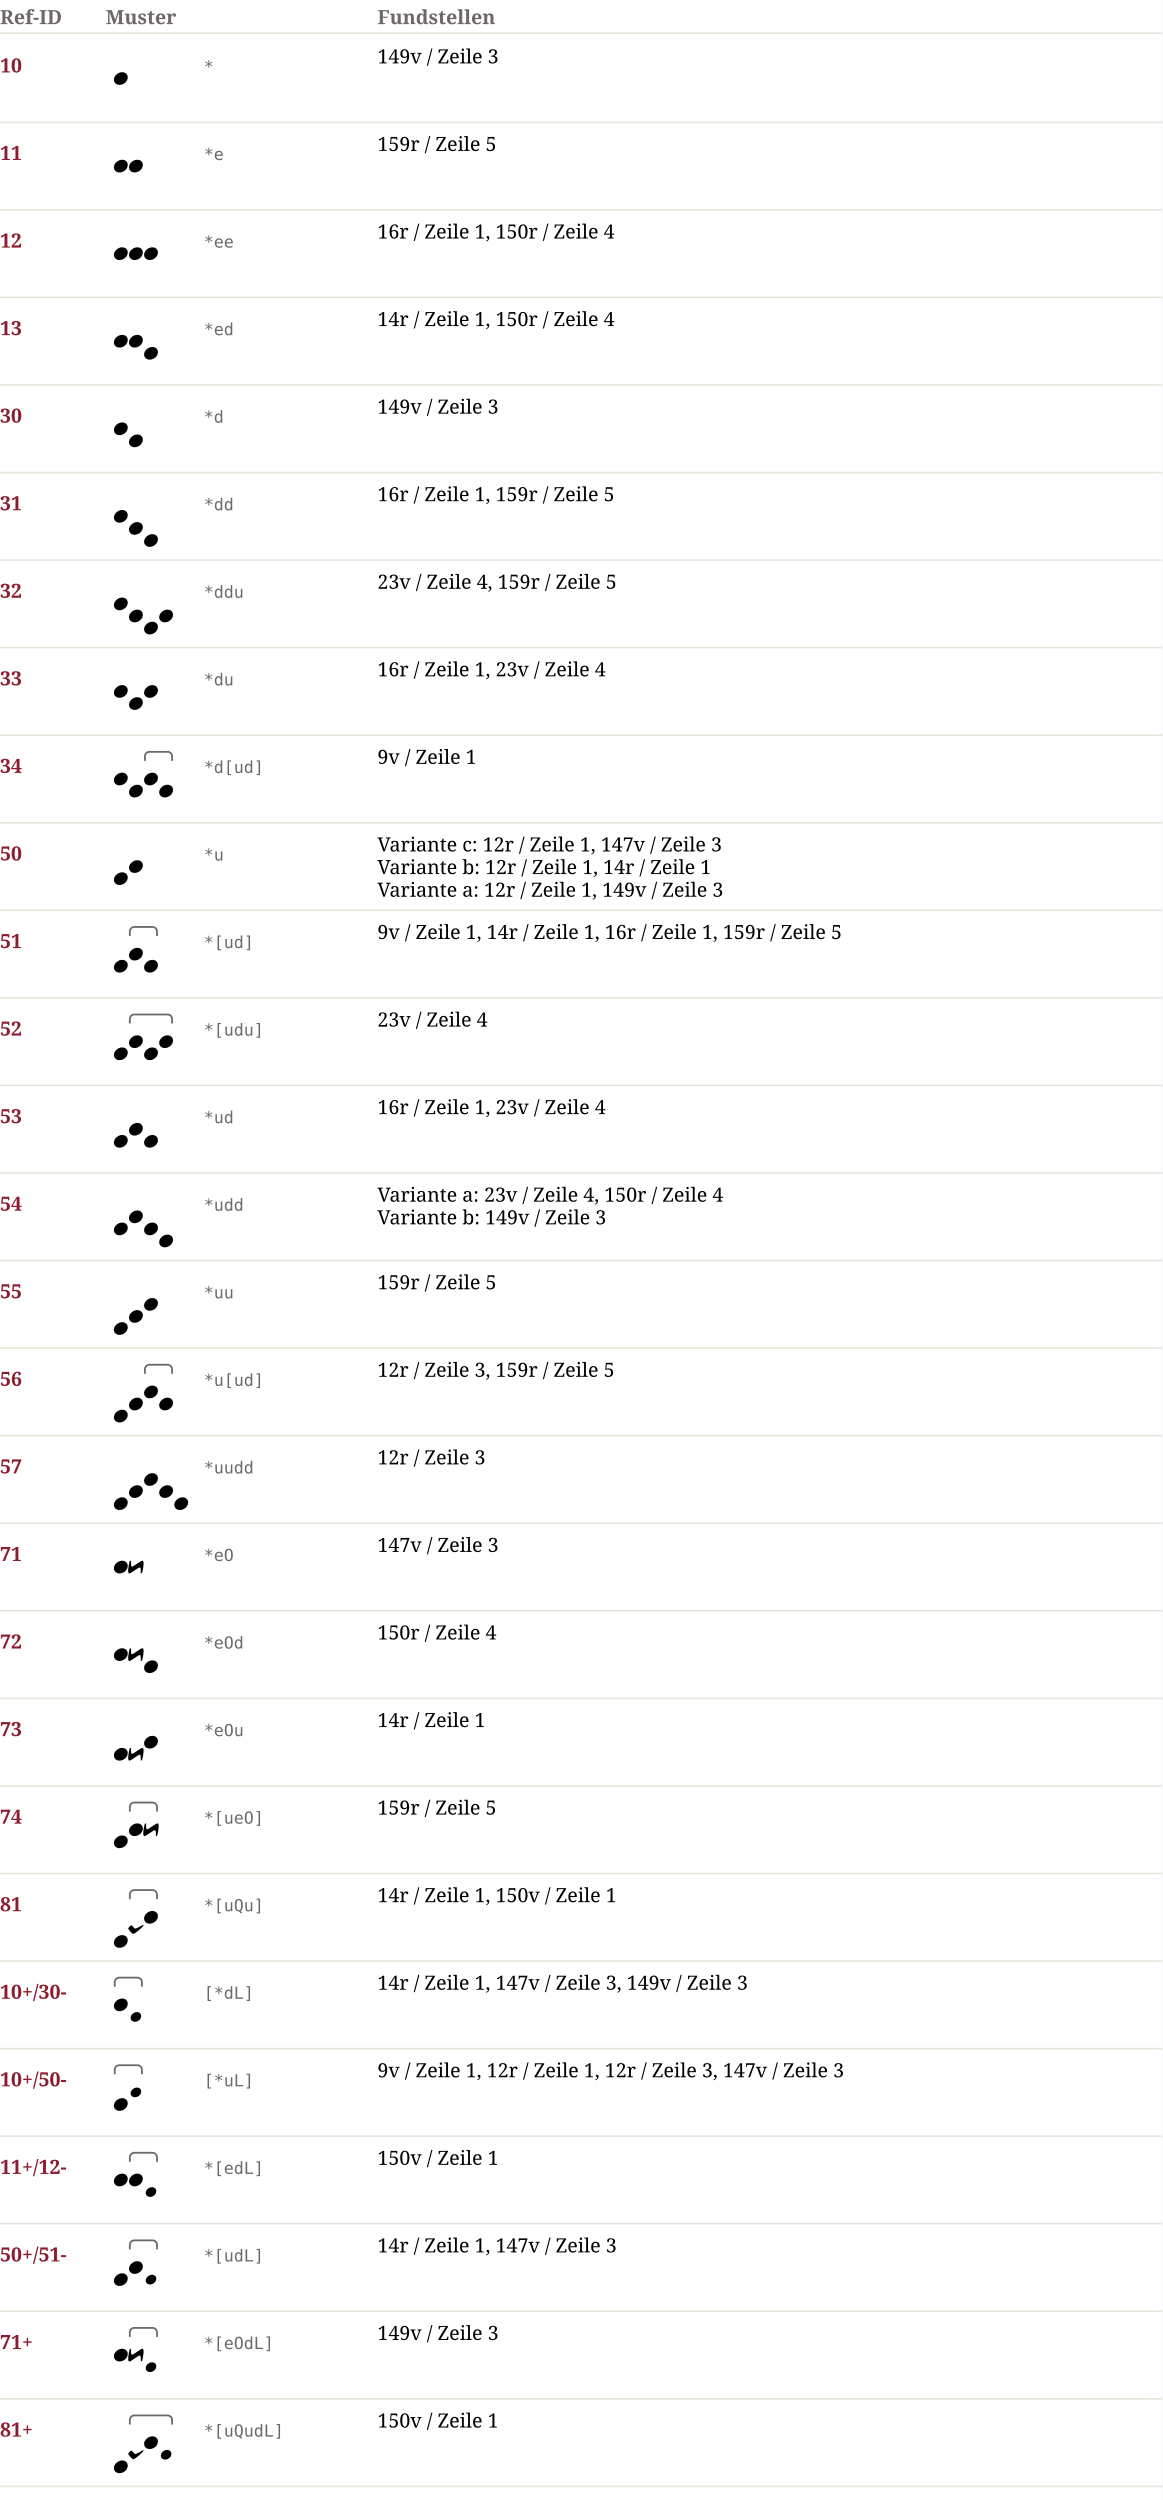
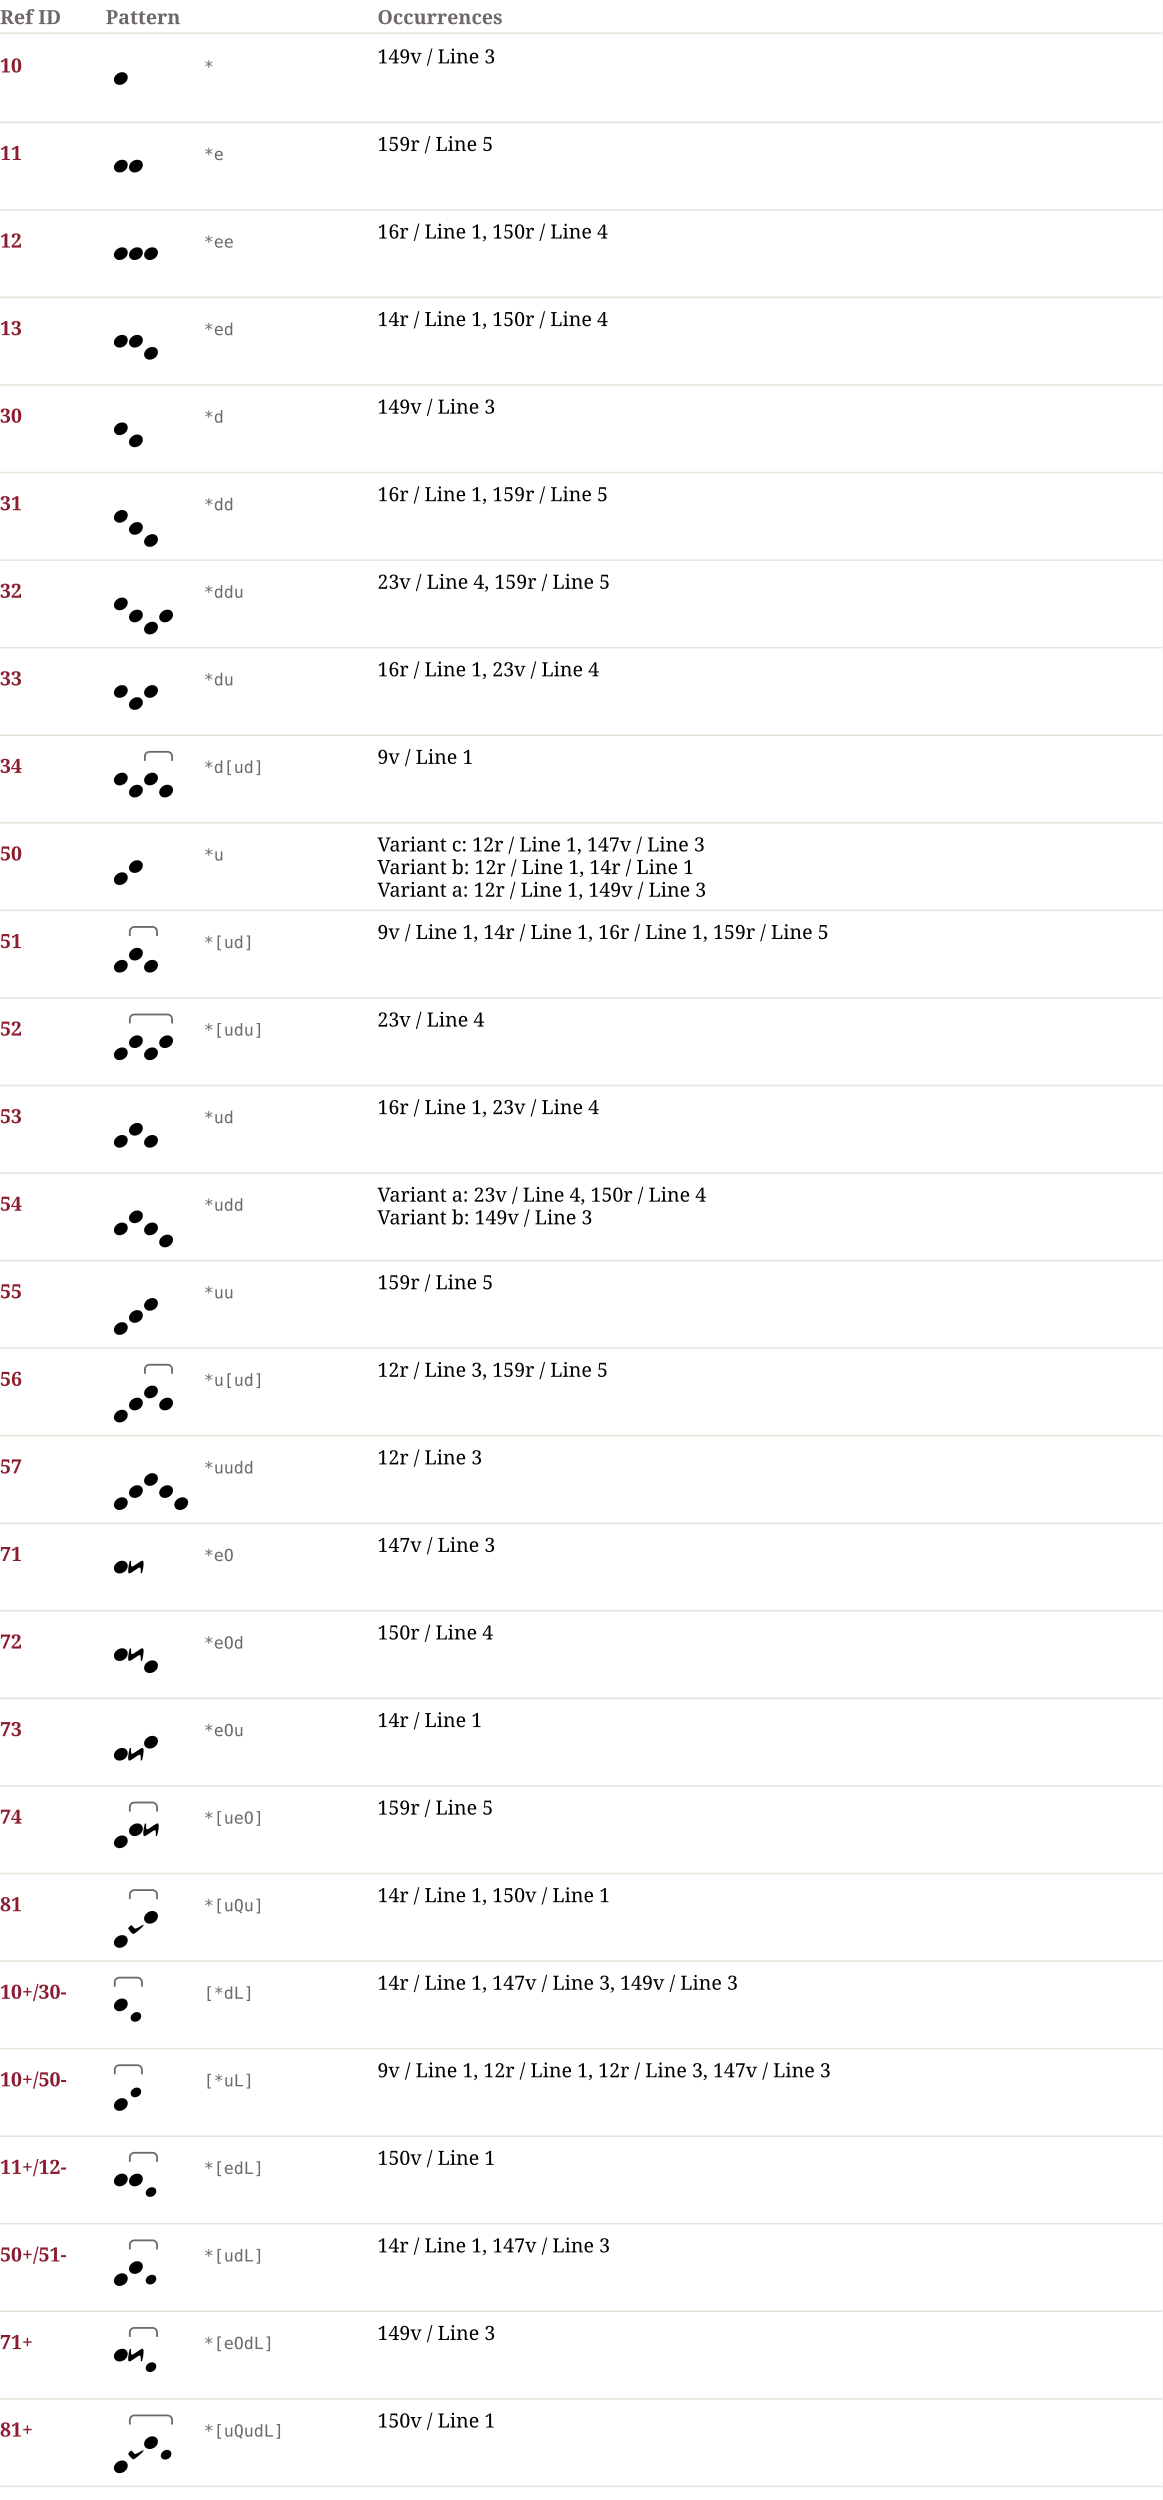
<svg xmlns="http://www.w3.org/2000/svg" width="770" height="1656" viewBox="0 0 770 1656" font-family="Linux Libertine, Georgia, serif" font-size="13">
  <rect width="100%" height="100%" fill="#ffffff" />
-   <text x="0" y="16" font-weight="bold" fill="#6E6868">Ref-ID</text>
-   <text x="70" y="16" font-weight="bold" fill="#6E6868">Muster</text>
-   <text x="250" y="16" font-weight="bold" fill="#6E6868">Fundstellen</text>
+   <text x="0" y="16" font-weight="bold" fill="#6E6868">Ref ID</text>
+   <text x="70" y="16" font-weight="bold" fill="#6E6868">Pattern</text>
+   <text x="250" y="16" font-weight="bold" fill="#6E6868">Occurrences</text>
  <line x1="0" y1="22" x2="770" y2="22" stroke="#E8E3D9" />
  <text x="0" y="48.0" font-weight="bold" fill="#8C1D30">10</text>
  <svg x="70" y="28.0" width="20" height="32" viewBox="0 0 20 32">
    <g transform="translate(5.414839,19.79087) scale(0.85)">
      <path d="m 4.37,9.936 c -2.283,0 -4.338,-1.541 -4.338,-4.081 0,-2.826 3.082,-5.822 6.393,-5.822 2.911,0 4.395,1.941 4.395,3.996 0,3.368 -3.254,5.908 -6.45,5.908 z" fill="black" />
    </g>
  </svg>
  <text x="135" y="48.0" font-family="monospace" font-size="11" fill="#6E6868">*</text>
-   <text x="250" y="42.0">149v / Zeile 3</text>
+   <text x="250" y="42.0">149v / Line 3</text>
  <line x1="0" y1="81.0" x2="770" y2="81.0" stroke="#E8E3D9" />
  <text x="0" y="106.0" font-weight="bold" fill="#8C1D30">11</text>
  <svg x="70" y="86.0" width="30" height="32" viewBox="0 0 30 32">
    <g transform="translate(5.414839,19.79087) scale(0.85)">
      <path d="m 4.37,9.936 c -2.283,0 -4.338,-1.541 -4.338,-4.081 0,-2.826 3.082,-5.822 6.393,-5.822 2.911,0 4.395,1.941 4.395,3.996 0,3.368 -3.254,5.908 -6.45,5.908 z" fill="black" />
    </g>
    <g transform="translate(15.41484,19.79087) scale(0.85)">
      <path d="m 4.37,9.936 c -2.283,0 -4.338,-1.541 -4.338,-4.081 0,-2.826 3.082,-5.822 6.393,-5.822 2.911,0 4.395,1.941 4.395,3.996 0,3.368 -3.254,5.908 -6.45,5.908 z" fill="black" />
    </g>
  </svg>
  <text x="135" y="106.0" font-family="monospace" font-size="11" fill="#6E6868">*e</text>
-   <text x="250" y="100.0">159r / Zeile 5</text>
+   <text x="250" y="100.0">159r / Line 5</text>
  <line x1="0" y1="139.0" x2="770" y2="139.0" stroke="#E8E3D9" />
  <text x="0" y="164.0" font-weight="bold" fill="#8C1D30">12</text>
  <svg x="70" y="144.0" width="40" height="32" viewBox="0 0 40 32">
    <g transform="translate(5.414839,19.79087) scale(0.85)">
      <path d="m 4.37,9.936 c -2.283,0 -4.338,-1.541 -4.338,-4.081 0,-2.826 3.082,-5.822 6.393,-5.822 2.911,0 4.395,1.941 4.395,3.996 0,3.368 -3.254,5.908 -6.45,5.908 z" fill="black" />
    </g>
    <g transform="translate(15.41484,19.79087) scale(0.85)">
      <path d="m 4.37,9.936 c -2.283,0 -4.338,-1.541 -4.338,-4.081 0,-2.826 3.082,-5.822 6.393,-5.822 2.911,0 4.395,1.941 4.395,3.996 0,3.368 -3.254,5.908 -6.45,5.908 z" fill="black" />
    </g>
    <g transform="translate(25.41484,19.79087) scale(0.85)">
      <path d="m 4.37,9.936 c -2.283,0 -4.338,-1.541 -4.338,-4.081 0,-2.826 3.082,-5.822 6.393,-5.822 2.911,0 4.395,1.941 4.395,3.996 0,3.368 -3.254,5.908 -6.45,5.908 z" fill="black" />
    </g>
  </svg>
  <text x="135" y="164.0" font-family="monospace" font-size="11" fill="#6E6868">*ee</text>
-   <text x="250" y="158.0">16r / Zeile 1, 150r / Zeile 4</text>
+   <text x="250" y="158.0">16r / Line 1, 150r / Line 4</text>
  <line x1="0" y1="197.0" x2="770" y2="197.0" stroke="#E8E3D9" />
  <text x="0" y="222.0" font-weight="bold" fill="#8C1D30">13</text>
  <svg x="70" y="202.0" width="40" height="40" viewBox="0 0 40 40">
    <g transform="translate(5.414839,19.79087) scale(0.85)">
      <path d="m 4.37,9.936 c -2.283,0 -4.338,-1.541 -4.338,-4.081 0,-2.826 3.082,-5.822 6.393,-5.822 2.911,0 4.395,1.941 4.395,3.996 0,3.368 -3.254,5.908 -6.45,5.908 z" fill="black" />
    </g>
    <g transform="translate(15.41484,19.79087) scale(0.85)">
      <path d="m 4.37,9.936 c -2.283,0 -4.338,-1.541 -4.338,-4.081 0,-2.826 3.082,-5.822 6.393,-5.822 2.911,0 4.395,1.941 4.395,3.996 0,3.368 -3.254,5.908 -6.45,5.908 z" fill="black" />
    </g>
    <g transform="translate(25.41484,27.79087) scale(0.85)">
      <path d="m 4.37,9.936 c -2.283,0 -4.338,-1.541 -4.338,-4.081 0,-2.826 3.082,-5.822 6.393,-5.822 2.911,0 4.395,1.941 4.395,3.996 0,3.368 -3.254,5.908 -6.45,5.908 z" fill="black" />
    </g>
  </svg>
  <text x="135" y="222.0" font-family="monospace" font-size="11" fill="#6E6868">*ed</text>
-   <text x="250" y="216.0">14r / Zeile 1, 150r / Zeile 4</text>
+   <text x="250" y="216.0">14r / Line 1, 150r / Line 4</text>
  <line x1="0" y1="255.0" x2="770" y2="255.0" stroke="#E8E3D9" />
  <text x="0" y="280.0" font-weight="bold" fill="#8C1D30">30</text>
  <svg x="70" y="260.0" width="30" height="40" viewBox="0 0 30 40">
    <g transform="translate(5.414839,19.79087) scale(0.85)">
      <path d="m 4.37,9.936 c -2.283,0 -4.338,-1.541 -4.338,-4.081 0,-2.826 3.082,-5.822 6.393,-5.822 2.911,0 4.395,1.941 4.395,3.996 0,3.368 -3.254,5.908 -6.45,5.908 z" fill="black" />
    </g>
    <g transform="translate(15.41484,27.79087) scale(0.85)">
      <path d="m 4.37,9.936 c -2.283,0 -4.338,-1.541 -4.338,-4.081 0,-2.826 3.082,-5.822 6.393,-5.822 2.911,0 4.395,1.941 4.395,3.996 0,3.368 -3.254,5.908 -6.45,5.908 z" fill="black" />
    </g>
  </svg>
  <text x="135" y="280.0" font-family="monospace" font-size="11" fill="#6E6868">*d</text>
-   <text x="250" y="274.0">149v / Zeile 3</text>
+   <text x="250" y="274.0">149v / Line 3</text>
  <line x1="0" y1="313.0" x2="770" y2="313.0" stroke="#E8E3D9" />
  <text x="0" y="338.0" font-weight="bold" fill="#8C1D30">31</text>
  <svg x="70" y="318.0" width="40" height="48" viewBox="0 0 40 48">
    <g transform="translate(5.414839,19.79087) scale(0.85)">
      <path d="m 4.37,9.936 c -2.283,0 -4.338,-1.541 -4.338,-4.081 0,-2.826 3.082,-5.822 6.393,-5.822 2.911,0 4.395,1.941 4.395,3.996 0,3.368 -3.254,5.908 -6.45,5.908 z" fill="black" />
    </g>
    <g transform="translate(15.41484,27.79087) scale(0.85)">
      <path d="m 4.37,9.936 c -2.283,0 -4.338,-1.541 -4.338,-4.081 0,-2.826 3.082,-5.822 6.393,-5.822 2.911,0 4.395,1.941 4.395,3.996 0,3.368 -3.254,5.908 -6.45,5.908 z" fill="black" />
    </g>
    <g transform="translate(25.41484,35.79087) scale(0.85)">
      <path d="m 4.37,9.936 c -2.283,0 -4.338,-1.541 -4.338,-4.081 0,-2.826 3.082,-5.822 6.393,-5.822 2.911,0 4.395,1.941 4.395,3.996 0,3.368 -3.254,5.908 -6.45,5.908 z" fill="black" />
    </g>
  </svg>
  <text x="135" y="338.0" font-family="monospace" font-size="11" fill="#6E6868">*dd</text>
-   <text x="250" y="332.0">16r / Zeile 1, 159r / Zeile 5</text>
+   <text x="250" y="332.0">16r / Line 1, 159r / Line 5</text>
  <line x1="0" y1="371.0" x2="770" y2="371.0" stroke="#E8E3D9" />
  <text x="0" y="396.0" font-weight="bold" fill="#8C1D30">32</text>
  <svg x="70" y="376.0" width="50" height="48" viewBox="0 0 50 48">
    <g transform="translate(5.414839,19.79087) scale(0.85)">
      <path d="m 4.37,9.936 c -2.283,0 -4.338,-1.541 -4.338,-4.081 0,-2.826 3.082,-5.822 6.393,-5.822 2.911,0 4.395,1.941 4.395,3.996 0,3.368 -3.254,5.908 -6.45,5.908 z" fill="black" />
    </g>
    <g transform="translate(15.41484,27.79087) scale(0.85)">
      <path d="m 4.37,9.936 c -2.283,0 -4.338,-1.541 -4.338,-4.081 0,-2.826 3.082,-5.822 6.393,-5.822 2.911,0 4.395,1.941 4.395,3.996 0,3.368 -3.254,5.908 -6.45,5.908 z" fill="black" />
    </g>
    <g transform="translate(25.41484,35.79087) scale(0.85)">
      <path d="m 4.37,9.936 c -2.283,0 -4.338,-1.541 -4.338,-4.081 0,-2.826 3.082,-5.822 6.393,-5.822 2.911,0 4.395,1.941 4.395,3.996 0,3.368 -3.254,5.908 -6.45,5.908 z" fill="black" />
    </g>
    <g transform="translate(35.41484,27.79087) scale(0.85)">
      <path d="m 4.37,9.936 c -2.283,0 -4.338,-1.541 -4.338,-4.081 0,-2.826 3.082,-5.822 6.393,-5.822 2.911,0 4.395,1.941 4.395,3.996 0,3.368 -3.254,5.908 -6.45,5.908 z" fill="black" />
    </g>
  </svg>
  <text x="135" y="396.0" font-family="monospace" font-size="11" fill="#6E6868">*ddu</text>
-   <text x="250" y="390.0">23v / Zeile 4, 159r / Zeile 5</text>
+   <text x="250" y="390.0">23v / Line 4, 159r / Line 5</text>
  <line x1="0" y1="429.0" x2="770" y2="429.0" stroke="#E8E3D9" />
  <text x="0" y="454.0" font-weight="bold" fill="#8C1D30">33</text>
  <svg x="70" y="434.0" width="40" height="40" viewBox="0 0 40 40">
    <g transform="translate(5.414839,19.79087) scale(0.85)">
      <path d="m 4.37,9.936 c -2.283,0 -4.338,-1.541 -4.338,-4.081 0,-2.826 3.082,-5.822 6.393,-5.822 2.911,0 4.395,1.941 4.395,3.996 0,3.368 -3.254,5.908 -6.45,5.908 z" fill="black" />
    </g>
    <g transform="translate(15.41484,27.79087) scale(0.85)">
      <path d="m 4.37,9.936 c -2.283,0 -4.338,-1.541 -4.338,-4.081 0,-2.826 3.082,-5.822 6.393,-5.822 2.911,0 4.395,1.941 4.395,3.996 0,3.368 -3.254,5.908 -6.45,5.908 z" fill="black" />
    </g>
    <g transform="translate(25.41484,19.79087) scale(0.85)">
      <path d="m 4.37,9.936 c -2.283,0 -4.338,-1.541 -4.338,-4.081 0,-2.826 3.082,-5.822 6.393,-5.822 2.911,0 4.395,1.941 4.395,3.996 0,3.368 -3.254,5.908 -6.45,5.908 z" fill="black" />
    </g>
  </svg>
  <text x="135" y="454.0" font-family="monospace" font-size="11" fill="#6E6868">*du</text>
-   <text x="250" y="448.0">16r / Zeile 1, 23v / Zeile 4</text>
+   <text x="250" y="448.0">16r / Line 1, 23v / Line 4</text>
  <line x1="0" y1="487.0" x2="770" y2="487.0" stroke="#E8E3D9" />
  <text x="0" y="512.0" font-weight="bold" fill="#8C1D30">34</text>
  <svg x="70" y="492.0" width="50" height="40" viewBox="0 0 50 40">
    <path d="M 26 12 l 0 -3 a 3 3 0 0 1 3 -3 l 12 0 a 3 3 0 0 1 3 3 l 0 3" stroke="#6E6868" stroke-width="1.2" fill="none" />
    <g transform="translate(5.414839,19.79087) scale(0.85)">
      <path d="m 4.37,9.936 c -2.283,0 -4.338,-1.541 -4.338,-4.081 0,-2.826 3.082,-5.822 6.393,-5.822 2.911,0 4.395,1.941 4.395,3.996 0,3.368 -3.254,5.908 -6.45,5.908 z" fill="black" />
    </g>
    <g transform="translate(15.41484,27.79087) scale(0.85)">
      <path d="m 4.37,9.936 c -2.283,0 -4.338,-1.541 -4.338,-4.081 0,-2.826 3.082,-5.822 6.393,-5.822 2.911,0 4.395,1.941 4.395,3.996 0,3.368 -3.254,5.908 -6.45,5.908 z" fill="black" />
    </g>
    <g transform="translate(25.41484,19.79087) scale(0.85)">
      <path d="m 4.37,9.936 c -2.283,0 -4.338,-1.541 -4.338,-4.081 0,-2.826 3.082,-5.822 6.393,-5.822 2.911,0 4.395,1.941 4.395,3.996 0,3.368 -3.254,5.908 -6.45,5.908 z" fill="black" />
    </g>
    <g transform="translate(35.41484,27.79087) scale(0.85)">
      <path d="m 4.37,9.936 c -2.283,0 -4.338,-1.541 -4.338,-4.081 0,-2.826 3.082,-5.822 6.393,-5.822 2.911,0 4.395,1.941 4.395,3.996 0,3.368 -3.254,5.908 -6.45,5.908 z" fill="black" />
    </g>
  </svg>
  <text x="135" y="512.0" font-family="monospace" font-size="11" fill="#6E6868">*d[ud]</text>
-   <text x="250" y="506.0">9v / Zeile 1</text>
+   <text x="250" y="506.0">9v / Line 1</text>
  <line x1="0" y1="545.0" x2="770" y2="545.0" stroke="#E8E3D9" />
  <text x="0" y="570.0" font-weight="bold" fill="#8C1D30">50</text>
  <svg x="70" y="550.0" width="30" height="40" viewBox="0 0 30 40">
    <g transform="translate(5.414839,27.79087) scale(0.85)">
      <path d="m 4.37,9.936 c -2.283,0 -4.338,-1.541 -4.338,-4.081 0,-2.826 3.082,-5.822 6.393,-5.822 2.911,0 4.395,1.941 4.395,3.996 0,3.368 -3.254,5.908 -6.45,5.908 z" fill="black" />
    </g>
    <g transform="translate(15.41484,19.79087) scale(0.85)">
      <path d="m 4.37,9.936 c -2.283,0 -4.338,-1.541 -4.338,-4.081 0,-2.826 3.082,-5.822 6.393,-5.822 2.911,0 4.395,1.941 4.395,3.996 0,3.368 -3.254,5.908 -6.45,5.908 z" fill="black" />
    </g>
  </svg>
  <text x="135" y="570.0" font-family="monospace" font-size="11" fill="#6E6868">*u</text>
-   <text x="250" y="564.0">Variante c: 12r / Zeile 1, 147v / Zeile 3</text>
-   <text x="250" y="579.0">Variante b: 12r / Zeile 1, 14r / Zeile 1</text>
-   <text x="250" y="594.0">Variante a: 12r / Zeile 1, 149v / Zeile 3</text>
+   <text x="250" y="564.0">Variant c: 12r / Line 1, 147v / Line 3</text>
+   <text x="250" y="579.0">Variant b: 12r / Line 1, 14r / Line 1</text>
+   <text x="250" y="594.0">Variant a: 12r / Line 1, 149v / Line 3</text>
  <line x1="0" y1="603.0" x2="770" y2="603.0" stroke="#E8E3D9" />
  <text x="0" y="628.0" font-weight="bold" fill="#8C1D30">51</text>
  <svg x="70" y="608.0" width="40" height="40" viewBox="0 0 40 40">
    <path d="M 16 12 l 0 -3 a 3 3 0 0 1 3 -3 l 12 0 a 3 3 0 0 1 3 3 l 0 3" stroke="#6E6868" stroke-width="1.2" fill="none" />
    <g transform="translate(5.414839,27.79087) scale(0.85)">
      <path d="m 4.37,9.936 c -2.283,0 -4.338,-1.541 -4.338,-4.081 0,-2.826 3.082,-5.822 6.393,-5.822 2.911,0 4.395,1.941 4.395,3.996 0,3.368 -3.254,5.908 -6.45,5.908 z" fill="black" />
    </g>
    <g transform="translate(15.41484,19.79087) scale(0.85)">
      <path d="m 4.37,9.936 c -2.283,0 -4.338,-1.541 -4.338,-4.081 0,-2.826 3.082,-5.822 6.393,-5.822 2.911,0 4.395,1.941 4.395,3.996 0,3.368 -3.254,5.908 -6.45,5.908 z" fill="black" />
    </g>
    <g transform="translate(25.41484,27.79087) scale(0.85)">
      <path d="m 4.37,9.936 c -2.283,0 -4.338,-1.541 -4.338,-4.081 0,-2.826 3.082,-5.822 6.393,-5.822 2.911,0 4.395,1.941 4.395,3.996 0,3.368 -3.254,5.908 -6.45,5.908 z" fill="black" />
    </g>
  </svg>
  <text x="135" y="628.0" font-family="monospace" font-size="11" fill="#6E6868">*[ud]</text>
-   <text x="250" y="622.0">9v / Zeile 1, 14r / Zeile 1, 16r / Zeile 1, 159r / Zeile 5</text>
+   <text x="250" y="622.0">9v / Line 1, 14r / Line 1, 16r / Line 1, 159r / Line 5</text>
  <line x1="0" y1="661.0" x2="770" y2="661.0" stroke="#E8E3D9" />
  <text x="0" y="686.0" font-weight="bold" fill="#8C1D30">52</text>
  <svg x="70" y="666.0" width="50" height="40" viewBox="0 0 50 40">
    <path d="M 16 12 l 0 -3 a 3 3 0 0 1 3 -3 l 22 0 a 3 3 0 0 1 3 3 l 0 3" stroke="#6E6868" stroke-width="1.2" fill="none" />
    <g transform="translate(5.414839,27.79087) scale(0.85)">
      <path d="m 4.37,9.936 c -2.283,0 -4.338,-1.541 -4.338,-4.081 0,-2.826 3.082,-5.822 6.393,-5.822 2.911,0 4.395,1.941 4.395,3.996 0,3.368 -3.254,5.908 -6.45,5.908 z" fill="black" />
    </g>
    <g transform="translate(15.41484,19.79087) scale(0.85)">
      <path d="m 4.37,9.936 c -2.283,0 -4.338,-1.541 -4.338,-4.081 0,-2.826 3.082,-5.822 6.393,-5.822 2.911,0 4.395,1.941 4.395,3.996 0,3.368 -3.254,5.908 -6.45,5.908 z" fill="black" />
    </g>
    <g transform="translate(25.41484,27.79087) scale(0.85)">
      <path d="m 4.37,9.936 c -2.283,0 -4.338,-1.541 -4.338,-4.081 0,-2.826 3.082,-5.822 6.393,-5.822 2.911,0 4.395,1.941 4.395,3.996 0,3.368 -3.254,5.908 -6.45,5.908 z" fill="black" />
    </g>
    <g transform="translate(35.41484,19.79087) scale(0.85)">
      <path d="m 4.37,9.936 c -2.283,0 -4.338,-1.541 -4.338,-4.081 0,-2.826 3.082,-5.822 6.393,-5.822 2.911,0 4.395,1.941 4.395,3.996 0,3.368 -3.254,5.908 -6.45,5.908 z" fill="black" />
    </g>
  </svg>
  <text x="135" y="686.0" font-family="monospace" font-size="11" fill="#6E6868">*[udu]</text>
-   <text x="250" y="680.0">23v / Zeile 4</text>
+   <text x="250" y="680.0">23v / Line 4</text>
  <line x1="0" y1="719.0" x2="770" y2="719.0" stroke="#E8E3D9" />
  <text x="0" y="744.0" font-weight="bold" fill="#8C1D30">53</text>
  <svg x="70" y="724.0" width="40" height="40" viewBox="0 0 40 40">
    <g transform="translate(5.414839,27.79087) scale(0.85)">
      <path d="m 4.37,9.936 c -2.283,0 -4.338,-1.541 -4.338,-4.081 0,-2.826 3.082,-5.822 6.393,-5.822 2.911,0 4.395,1.941 4.395,3.996 0,3.368 -3.254,5.908 -6.45,5.908 z" fill="black" />
    </g>
    <g transform="translate(15.41484,19.79087) scale(0.85)">
      <path d="m 4.37,9.936 c -2.283,0 -4.338,-1.541 -4.338,-4.081 0,-2.826 3.082,-5.822 6.393,-5.822 2.911,0 4.395,1.941 4.395,3.996 0,3.368 -3.254,5.908 -6.45,5.908 z" fill="black" />
    </g>
    <g transform="translate(25.41484,27.79087) scale(0.85)">
      <path d="m 4.37,9.936 c -2.283,0 -4.338,-1.541 -4.338,-4.081 0,-2.826 3.082,-5.822 6.393,-5.822 2.911,0 4.395,1.941 4.395,3.996 0,3.368 -3.254,5.908 -6.45,5.908 z" fill="black" />
    </g>
  </svg>
  <text x="135" y="744.0" font-family="monospace" font-size="11" fill="#6E6868">*ud</text>
-   <text x="250" y="738.0">16r / Zeile 1, 23v / Zeile 4</text>
+   <text x="250" y="738.0">16r / Line 1, 23v / Line 4</text>
  <line x1="0" y1="777.0" x2="770" y2="777.0" stroke="#E8E3D9" />
  <text x="0" y="802.0" font-weight="bold" fill="#8C1D30">54</text>
  <svg x="70" y="782.0" width="50" height="48" viewBox="0 0 50 48">
    <g transform="translate(5.414839,27.79087) scale(0.85)">
      <path d="m 4.37,9.936 c -2.283,0 -4.338,-1.541 -4.338,-4.081 0,-2.826 3.082,-5.822 6.393,-5.822 2.911,0 4.395,1.941 4.395,3.996 0,3.368 -3.254,5.908 -6.45,5.908 z" fill="black" />
    </g>
    <g transform="translate(15.41484,19.79087) scale(0.85)">
      <path d="m 4.37,9.936 c -2.283,0 -4.338,-1.541 -4.338,-4.081 0,-2.826 3.082,-5.822 6.393,-5.822 2.911,0 4.395,1.941 4.395,3.996 0,3.368 -3.254,5.908 -6.45,5.908 z" fill="black" />
    </g>
    <g transform="translate(25.41484,27.79087) scale(0.85)">
      <path d="m 4.37,9.936 c -2.283,0 -4.338,-1.541 -4.338,-4.081 0,-2.826 3.082,-5.822 6.393,-5.822 2.911,0 4.395,1.941 4.395,3.996 0,3.368 -3.254,5.908 -6.45,5.908 z" fill="black" />
    </g>
    <g transform="translate(35.41484,35.79087) scale(0.85)">
      <path d="m 4.37,9.936 c -2.283,0 -4.338,-1.541 -4.338,-4.081 0,-2.826 3.082,-5.822 6.393,-5.822 2.911,0 4.395,1.941 4.395,3.996 0,3.368 -3.254,5.908 -6.45,5.908 z" fill="black" />
    </g>
  </svg>
  <text x="135" y="802.0" font-family="monospace" font-size="11" fill="#6E6868">*udd</text>
-   <text x="250" y="796.0">Variante a: 23v / Zeile 4, 150r / Zeile 4</text>
-   <text x="250" y="811.0">Variante b: 149v / Zeile 3</text>
+   <text x="250" y="796.0">Variant a: 23v / Line 4, 150r / Line 4</text>
+   <text x="250" y="811.0">Variant b: 149v / Line 3</text>
  <line x1="0" y1="835.0" x2="770" y2="835.0" stroke="#E8E3D9" />
  <text x="0" y="860.0" font-weight="bold" fill="#8C1D30">55</text>
  <svg x="70" y="840.0" width="40" height="48" viewBox="0 0 40 48">
    <g transform="translate(5.414839,35.79087) scale(0.85)">
      <path d="m 4.37,9.936 c -2.283,0 -4.338,-1.541 -4.338,-4.081 0,-2.826 3.082,-5.822 6.393,-5.822 2.911,0 4.395,1.941 4.395,3.996 0,3.368 -3.254,5.908 -6.45,5.908 z" fill="black" />
    </g>
    <g transform="translate(15.41484,27.79087) scale(0.85)">
      <path d="m 4.37,9.936 c -2.283,0 -4.338,-1.541 -4.338,-4.081 0,-2.826 3.082,-5.822 6.393,-5.822 2.911,0 4.395,1.941 4.395,3.996 0,3.368 -3.254,5.908 -6.45,5.908 z" fill="black" />
    </g>
    <g transform="translate(25.41484,19.79087) scale(0.85)">
      <path d="m 4.37,9.936 c -2.283,0 -4.338,-1.541 -4.338,-4.081 0,-2.826 3.082,-5.822 6.393,-5.822 2.911,0 4.395,1.941 4.395,3.996 0,3.368 -3.254,5.908 -6.45,5.908 z" fill="black" />
    </g>
  </svg>
  <text x="135" y="860.0" font-family="monospace" font-size="11" fill="#6E6868">*uu</text>
-   <text x="250" y="854.0">159r / Zeile 5</text>
+   <text x="250" y="854.0">159r / Line 5</text>
  <line x1="0" y1="893.0" x2="770" y2="893.0" stroke="#E8E3D9" />
  <text x="0" y="918.0" font-weight="bold" fill="#8C1D30">56</text>
  <svg x="70" y="898.0" width="50" height="48" viewBox="0 0 50 48">
    <path d="M 26 12 l 0 -3 a 3 3 0 0 1 3 -3 l 12 0 a 3 3 0 0 1 3 3 l 0 3" stroke="#6E6868" stroke-width="1.2" fill="none" />
    <g transform="translate(5.414839,35.79087) scale(0.85)">
      <path d="m 4.37,9.936 c -2.283,0 -4.338,-1.541 -4.338,-4.081 0,-2.826 3.082,-5.822 6.393,-5.822 2.911,0 4.395,1.941 4.395,3.996 0,3.368 -3.254,5.908 -6.45,5.908 z" fill="black" />
    </g>
    <g transform="translate(15.41484,27.79087) scale(0.85)">
      <path d="m 4.37,9.936 c -2.283,0 -4.338,-1.541 -4.338,-4.081 0,-2.826 3.082,-5.822 6.393,-5.822 2.911,0 4.395,1.941 4.395,3.996 0,3.368 -3.254,5.908 -6.45,5.908 z" fill="black" />
    </g>
    <g transform="translate(25.41484,19.79087) scale(0.85)">
      <path d="m 4.37,9.936 c -2.283,0 -4.338,-1.541 -4.338,-4.081 0,-2.826 3.082,-5.822 6.393,-5.822 2.911,0 4.395,1.941 4.395,3.996 0,3.368 -3.254,5.908 -6.45,5.908 z" fill="black" />
    </g>
    <g transform="translate(35.41484,27.79087) scale(0.85)">
      <path d="m 4.37,9.936 c -2.283,0 -4.338,-1.541 -4.338,-4.081 0,-2.826 3.082,-5.822 6.393,-5.822 2.911,0 4.395,1.941 4.395,3.996 0,3.368 -3.254,5.908 -6.45,5.908 z" fill="black" />
    </g>
  </svg>
  <text x="135" y="918.0" font-family="monospace" font-size="11" fill="#6E6868">*u[ud]</text>
-   <text x="250" y="912.0">12r / Zeile 3, 159r / Zeile 5</text>
+   <text x="250" y="912.0">12r / Line 3, 159r / Line 5</text>
  <line x1="0" y1="951.0" x2="770" y2="951.0" stroke="#E8E3D9" />
  <text x="0" y="976.0" font-weight="bold" fill="#8C1D30">57</text>
  <svg x="70" y="956.0" width="60" height="48" viewBox="0 0 60 48">
    <g transform="translate(5.414839,35.79087) scale(0.85)">
      <path d="m 4.37,9.936 c -2.283,0 -4.338,-1.541 -4.338,-4.081 0,-2.826 3.082,-5.822 6.393,-5.822 2.911,0 4.395,1.941 4.395,3.996 0,3.368 -3.254,5.908 -6.45,5.908 z" fill="black" />
    </g>
    <g transform="translate(15.41484,27.79087) scale(0.85)">
      <path d="m 4.37,9.936 c -2.283,0 -4.338,-1.541 -4.338,-4.081 0,-2.826 3.082,-5.822 6.393,-5.822 2.911,0 4.395,1.941 4.395,3.996 0,3.368 -3.254,5.908 -6.45,5.908 z" fill="black" />
    </g>
    <g transform="translate(25.41484,19.79087) scale(0.85)">
      <path d="m 4.37,9.936 c -2.283,0 -4.338,-1.541 -4.338,-4.081 0,-2.826 3.082,-5.822 6.393,-5.822 2.911,0 4.395,1.941 4.395,3.996 0,3.368 -3.254,5.908 -6.45,5.908 z" fill="black" />
    </g>
    <g transform="translate(35.41484,27.79087) scale(0.85)">
      <path d="m 4.37,9.936 c -2.283,0 -4.338,-1.541 -4.338,-4.081 0,-2.826 3.082,-5.822 6.393,-5.822 2.911,0 4.395,1.941 4.395,3.996 0,3.368 -3.254,5.908 -6.45,5.908 z" fill="black" />
    </g>
    <g transform="translate(45.41484,35.79087) scale(0.85)">
      <path d="m 4.37,9.936 c -2.283,0 -4.338,-1.541 -4.338,-4.081 0,-2.826 3.082,-5.822 6.393,-5.822 2.911,0 4.395,1.941 4.395,3.996 0,3.368 -3.254,5.908 -6.45,5.908 z" fill="black" />
    </g>
  </svg>
  <text x="135" y="976.0" font-family="monospace" font-size="11" fill="#6E6868">*uudd</text>
-   <text x="250" y="970.0">12r / Zeile 3</text>
+   <text x="250" y="970.0">12r / Line 3</text>
  <line x1="0" y1="1009.0" x2="770" y2="1009.0" stroke="#E8E3D9" />
  <text x="0" y="1034.0" font-weight="bold" fill="#8C1D30">71</text>
  <svg x="70" y="1014.0" width="30" height="32" viewBox="0 0 30 32">
    <g transform="translate(5.414839,19.79087) scale(0.85)">
      <path d="m 4.37,9.936 c -2.283,0 -4.338,-1.541 -4.338,-4.081 0,-2.826 3.082,-5.822 6.393,-5.822 2.911,0 4.395,1.941 4.395,3.996 0,3.368 -3.254,5.908 -6.45,5.908 z" fill="black" />
    </g>
    <g transform="translate(14.88564,19.77228) scale(0.85)">
      <path d="m 0.899,9.969 c -1.488,0 -0.909,-5.125 0.248,-9.369 0.138,-0.468 0.661,-0.496 1.13,-0.496 -0.083,2.756 -0.22,4.547 0.827,4.547 1.185,0 6.558,-4.629 8.046,-4.629 1.488,0 0.909,5.125 -0.248,9.369 -0.11,0.468 -0.661,0.496 -1.102,0.496 0.083,-2.756 0.193,-4.547 -0.827,-4.547 -1.212,0 -6.586,4.629 -8.074,4.629 z" fill="black" />
    </g>
  </svg>
  <text x="135" y="1034.0" font-family="monospace" font-size="11" fill="#6E6868">*eO</text>
-   <text x="250" y="1028.0">147v / Zeile 3</text>
+   <text x="250" y="1028.0">147v / Line 3</text>
  <line x1="0" y1="1067.0" x2="770" y2="1067.0" stroke="#E8E3D9" />
  <text x="0" y="1092.0" font-weight="bold" fill="#8C1D30">72</text>
  <svg x="70" y="1072.0" width="40" height="40" viewBox="0 0 40 40">
    <g transform="translate(5.414839,19.79087) scale(0.85)">
      <path d="m 4.37,9.936 c -2.283,0 -4.338,-1.541 -4.338,-4.081 0,-2.826 3.082,-5.822 6.393,-5.822 2.911,0 4.395,1.941 4.395,3.996 0,3.368 -3.254,5.908 -6.45,5.908 z" fill="black" />
    </g>
    <g transform="translate(14.88564,19.77228) scale(0.85)">
      <path d="m 0.899,9.969 c -1.488,0 -0.909,-5.125 0.248,-9.369 0.138,-0.468 0.661,-0.496 1.13,-0.496 -0.083,2.756 -0.22,4.547 0.827,4.547 1.185,0 6.558,-4.629 8.046,-4.629 1.488,0 0.909,5.125 -0.248,9.369 -0.11,0.468 -0.661,0.496 -1.102,0.496 0.083,-2.756 0.193,-4.547 -0.827,-4.547 -1.212,0 -6.586,4.629 -8.074,4.629 z" fill="black" />
    </g>
    <g transform="translate(25.41484,27.79087) scale(0.85)">
      <path d="m 4.37,9.936 c -2.283,0 -4.338,-1.541 -4.338,-4.081 0,-2.826 3.082,-5.822 6.393,-5.822 2.911,0 4.395,1.941 4.395,3.996 0,3.368 -3.254,5.908 -6.45,5.908 z" fill="black" />
    </g>
  </svg>
  <text x="135" y="1092.0" font-family="monospace" font-size="11" fill="#6E6868">*eOd</text>
-   <text x="250" y="1086.0">150r / Zeile 4</text>
+   <text x="250" y="1086.0">150r / Line 4</text>
  <line x1="0" y1="1125.0" x2="770" y2="1125.0" stroke="#E8E3D9" />
  <text x="0" y="1150.0" font-weight="bold" fill="#8C1D30">73</text>
  <svg x="70" y="1130.0" width="40" height="40" viewBox="0 0 40 40">
    <g transform="translate(5.414839,27.79087) scale(0.85)">
      <path d="m 4.37,9.936 c -2.283,0 -4.338,-1.541 -4.338,-4.081 0,-2.826 3.082,-5.822 6.393,-5.822 2.911,0 4.395,1.941 4.395,3.996 0,3.368 -3.254,5.908 -6.45,5.908 z" fill="black" />
    </g>
    <g transform="translate(14.88564,27.77228) scale(0.85)">
      <path d="m 0.899,9.969 c -1.488,0 -0.909,-5.125 0.248,-9.369 0.138,-0.468 0.661,-0.496 1.13,-0.496 -0.083,2.756 -0.22,4.547 0.827,4.547 1.185,0 6.558,-4.629 8.046,-4.629 1.488,0 0.909,5.125 -0.248,9.369 -0.11,0.468 -0.661,0.496 -1.102,0.496 0.083,-2.756 0.193,-4.547 -0.827,-4.547 -1.212,0 -6.586,4.629 -8.074,4.629 z" fill="black" />
    </g>
    <g transform="translate(25.41484,19.79087) scale(0.85)">
      <path d="m 4.37,9.936 c -2.283,0 -4.338,-1.541 -4.338,-4.081 0,-2.826 3.082,-5.822 6.393,-5.822 2.911,0 4.395,1.941 4.395,3.996 0,3.368 -3.254,5.908 -6.45,5.908 z" fill="black" />
    </g>
  </svg>
  <text x="135" y="1150.0" font-family="monospace" font-size="11" fill="#6E6868">*eOu</text>
-   <text x="250" y="1144.0">14r / Zeile 1</text>
+   <text x="250" y="1144.0">14r / Line 1</text>
  <line x1="0" y1="1183.0" x2="770" y2="1183.0" stroke="#E8E3D9" />
  <text x="0" y="1208.0" font-weight="bold" fill="#8C1D30">74</text>
  <svg x="70" y="1188.0" width="40" height="40" viewBox="0 0 40 40">
    <path d="M 16 12 l 0 -3 a 3 3 0 0 1 3 -3 l 12 0 a 3 3 0 0 1 3 3 l 0 3" stroke="#6E6868" stroke-width="1.2" fill="none" />
    <g transform="translate(5.414839,27.79087) scale(0.85)">
      <path d="m 4.37,9.936 c -2.283,0 -4.338,-1.541 -4.338,-4.081 0,-2.826 3.082,-5.822 6.393,-5.822 2.911,0 4.395,1.941 4.395,3.996 0,3.368 -3.254,5.908 -6.45,5.908 z" fill="black" />
    </g>
    <g transform="translate(15.41484,19.79087) scale(0.85)">
      <path d="m 4.37,9.936 c -2.283,0 -4.338,-1.541 -4.338,-4.081 0,-2.826 3.082,-5.822 6.393,-5.822 2.911,0 4.395,1.941 4.395,3.996 0,3.368 -3.254,5.908 -6.45,5.908 z" fill="black" />
    </g>
    <g transform="translate(24.88564,19.77228) scale(0.85)">
      <path d="m 0.899,9.969 c -1.488,0 -0.909,-5.125 0.248,-9.369 0.138,-0.468 0.661,-0.496 1.13,-0.496 -0.083,2.756 -0.22,4.547 0.827,4.547 1.185,0 6.558,-4.629 8.046,-4.629 1.488,0 0.909,5.125 -0.248,9.369 -0.11,0.468 -0.661,0.496 -1.102,0.496 0.083,-2.756 0.193,-4.547 -0.827,-4.547 -1.212,0 -6.586,4.629 -8.074,4.629 z" fill="black" />
    </g>
  </svg>
  <text x="135" y="1208.0" font-family="monospace" font-size="11" fill="#6E6868">*[ueO]</text>
-   <text x="250" y="1202.0">159r / Zeile 5</text>
+   <text x="250" y="1202.0">159r / Line 5</text>
  <line x1="0" y1="1241.0" x2="770" y2="1241.0" stroke="#E8E3D9" />
  <text x="0" y="1266.0" font-weight="bold" fill="#8C1D30">81</text>
  <svg x="70" y="1246.0" width="40" height="48" viewBox="0 0 40 48">
    <path d="M 16 12 l 0 -3 a 3 3 0 0 1 3 -3 l 12 0 a 3 3 0 0 1 3 3 l 0 3" stroke="#6E6868" stroke-width="1.2" fill="none" />
    <g transform="translate(5.414839,35.79087) scale(0.85)">
      <path d="m 4.37,9.936 c -2.283,0 -4.338,-1.541 -4.338,-4.081 0,-2.826 3.082,-5.822 6.393,-5.822 2.911,0 4.395,1.941 4.395,3.996 0,3.368 -3.254,5.908 -6.45,5.908 z" fill="black" />
    </g>
    <g transform="translate(14.96089,28.94132) scale(0.85)">
      <path d="m 0,2.937 c 0,-0.689 1.807,-2.56 2.388,-2.56 0.559,0 2.367,2.711 3.012,2.711 0.667,0 4.906,-2.259 6.003,-2.991 0.538,-0.366 0.581,0.387 0.215,0.904 -1.033,1.463 -6.519,6.197 -7.81,6.197 C 3.098,7.197 0,3.668 0,2.937 Z" fill="black" />
    </g>
    <g transform="translate(25.41484,19.79087) scale(0.85)">
      <path d="m 4.37,9.936 c -2.283,0 -4.338,-1.541 -4.338,-4.081 0,-2.826 3.082,-5.822 6.393,-5.822 2.911,0 4.395,1.941 4.395,3.996 0,3.368 -3.254,5.908 -6.45,5.908 z" fill="black" />
    </g>
  </svg>
  <text x="135" y="1266.0" font-family="monospace" font-size="11" fill="#6E6868">*[uQu]</text>
-   <text x="250" y="1260.0">14r / Zeile 1, 150v / Zeile 1</text>
+   <text x="250" y="1260.0">14r / Line 1, 150v / Line 1</text>
  <line x1="0" y1="1299.0" x2="770" y2="1299.0" stroke="#E8E3D9" />
  <text x="0" y="1324.0" font-weight="bold" fill="#8C1D30">10+/30-</text>
  <svg x="70" y="1304.0" width="30" height="40" viewBox="0 0 30 40">
    <path d="M 6 12 l 0 -3 a 3 3 0 0 1 3 -3 l 12 0 a 3 3 0 0 1 3 3 l 0 3" stroke="#6E6868" stroke-width="1.2" fill="none" />
    <g transform="translate(5.414839,19.79087) scale(0.85)">
      <path d="m 4.37,9.936 c -2.283,0 -4.338,-1.541 -4.338,-4.081 0,-2.826 3.082,-5.822 6.393,-5.822 2.911,0 4.395,1.941 4.395,3.996 0,3.368 -3.254,5.908 -6.45,5.908 z" fill="black" />
    </g>
    <g transform="translate(16.4937,28.78125) scale(0.65)">
      <path d="m 4.37,9.936 c -2.283,0 -4.338,-1.541 -4.338,-4.081 0,-2.826 3.082,-5.822 6.393,-5.822 2.911,0 4.395,1.941 4.395,3.996 0,3.368 -3.254,5.908 -6.45,5.908 z" fill="black" />
    </g>
  </svg>
  <text x="135" y="1324.0" font-family="monospace" font-size="11" fill="#6E6868">[*dL]</text>
-   <text x="250" y="1318.0">14r / Zeile 1, 147v / Zeile 3, 149v / Zeile 3</text>
+   <text x="250" y="1318.0">14r / Line 1, 147v / Line 3, 149v / Line 3</text>
  <line x1="0" y1="1357.0" x2="770" y2="1357.0" stroke="#E8E3D9" />
  <text x="0" y="1382.0" font-weight="bold" fill="#8C1D30">10+/50-</text>
  <svg x="70" y="1362.0" width="30" height="40" viewBox="0 0 30 40">
    <path d="M 6 12 l 0 -3 a 3 3 0 0 1 3 -3 l 12 0 a 3 3 0 0 1 3 3 l 0 3" stroke="#6E6868" stroke-width="1.2" fill="none" />
    <g transform="translate(5.414839,27.79087) scale(0.85)">
      <path d="m 4.37,9.936 c -2.283,0 -4.338,-1.541 -4.338,-4.081 0,-2.826 3.082,-5.822 6.393,-5.822 2.911,0 4.395,1.941 4.395,3.996 0,3.368 -3.254,5.908 -6.45,5.908 z" fill="black" />
    </g>
    <g transform="translate(16.4937,20.78125) scale(0.65)">
      <path d="m 4.37,9.936 c -2.283,0 -4.338,-1.541 -4.338,-4.081 0,-2.826 3.082,-5.822 6.393,-5.822 2.911,0 4.395,1.941 4.395,3.996 0,3.368 -3.254,5.908 -6.45,5.908 z" fill="black" />
    </g>
  </svg>
  <text x="135" y="1382.0" font-family="monospace" font-size="11" fill="#6E6868">[*uL]</text>
-   <text x="250" y="1376.0">9v / Zeile 1, 12r / Zeile 1, 12r / Zeile 3, 147v / Zeile 3</text>
+   <text x="250" y="1376.0">9v / Line 1, 12r / Line 1, 12r / Line 3, 147v / Line 3</text>
  <line x1="0" y1="1415.0" x2="770" y2="1415.0" stroke="#E8E3D9" />
  <text x="0" y="1440.0" font-weight="bold" fill="#8C1D30">11+/12-</text>
  <svg x="70" y="1420.0" width="40" height="40" viewBox="0 0 40 40">
    <path d="M 16 12 l 0 -3 a 3 3 0 0 1 3 -3 l 12 0 a 3 3 0 0 1 3 3 l 0 3" stroke="#6E6868" stroke-width="1.2" fill="none" />
    <g transform="translate(5.414839,19.79087) scale(0.85)">
      <path d="m 4.37,9.936 c -2.283,0 -4.338,-1.541 -4.338,-4.081 0,-2.826 3.082,-5.822 6.393,-5.822 2.911,0 4.395,1.941 4.395,3.996 0,3.368 -3.254,5.908 -6.45,5.908 z" fill="black" />
    </g>
    <g transform="translate(15.41484,19.79087) scale(0.85)">
      <path d="m 4.37,9.936 c -2.283,0 -4.338,-1.541 -4.338,-4.081 0,-2.826 3.082,-5.822 6.393,-5.822 2.911,0 4.395,1.941 4.395,3.996 0,3.368 -3.254,5.908 -6.45,5.908 z" fill="black" />
    </g>
    <g transform="translate(26.4937,28.78125) scale(0.65)">
      <path d="m 4.37,9.936 c -2.283,0 -4.338,-1.541 -4.338,-4.081 0,-2.826 3.082,-5.822 6.393,-5.822 2.911,0 4.395,1.941 4.395,3.996 0,3.368 -3.254,5.908 -6.45,5.908 z" fill="black" />
    </g>
  </svg>
  <text x="135" y="1440.0" font-family="monospace" font-size="11" fill="#6E6868">*[edL]</text>
-   <text x="250" y="1434.0">150v / Zeile 1</text>
+   <text x="250" y="1434.0">150v / Line 1</text>
  <line x1="0" y1="1473.0" x2="770" y2="1473.0" stroke="#E8E3D9" />
  <text x="0" y="1498.0" font-weight="bold" fill="#8C1D30">50+/51-</text>
  <svg x="70" y="1478.0" width="40" height="40" viewBox="0 0 40 40">
    <path d="M 16 12 l 0 -3 a 3 3 0 0 1 3 -3 l 12 0 a 3 3 0 0 1 3 3 l 0 3" stroke="#6E6868" stroke-width="1.2" fill="none" />
    <g transform="translate(5.414839,27.79087) scale(0.85)">
      <path d="m 4.37,9.936 c -2.283,0 -4.338,-1.541 -4.338,-4.081 0,-2.826 3.082,-5.822 6.393,-5.822 2.911,0 4.395,1.941 4.395,3.996 0,3.368 -3.254,5.908 -6.45,5.908 z" fill="black" />
    </g>
    <g transform="translate(15.41484,19.79087) scale(0.85)">
      <path d="m 4.37,9.936 c -2.283,0 -4.338,-1.541 -4.338,-4.081 0,-2.826 3.082,-5.822 6.393,-5.822 2.911,0 4.395,1.941 4.395,3.996 0,3.368 -3.254,5.908 -6.45,5.908 z" fill="black" />
    </g>
    <g transform="translate(26.4937,28.78125) scale(0.65)">
      <path d="m 4.37,9.936 c -2.283,0 -4.338,-1.541 -4.338,-4.081 0,-2.826 3.082,-5.822 6.393,-5.822 2.911,0 4.395,1.941 4.395,3.996 0,3.368 -3.254,5.908 -6.45,5.908 z" fill="black" />
    </g>
  </svg>
  <text x="135" y="1498.0" font-family="monospace" font-size="11" fill="#6E6868">*[udL]</text>
-   <text x="250" y="1492.0">14r / Zeile 1, 147v / Zeile 3</text>
+   <text x="250" y="1492.0">14r / Line 1, 147v / Line 3</text>
  <line x1="0" y1="1531.0" x2="770" y2="1531.0" stroke="#E8E3D9" />
  <text x="0" y="1556.0" font-weight="bold" fill="#8C1D30">71+</text>
  <svg x="70" y="1536.0" width="40" height="40" viewBox="0 0 40 40">
    <path d="M 16 12 l 0 -3 a 3 3 0 0 1 3 -3 l 12 0 a 3 3 0 0 1 3 3 l 0 3" stroke="#6E6868" stroke-width="1.2" fill="none" />
    <g transform="translate(5.414839,19.79087) scale(0.85)">
      <path d="m 4.37,9.936 c -2.283,0 -4.338,-1.541 -4.338,-4.081 0,-2.826 3.082,-5.822 6.393,-5.822 2.911,0 4.395,1.941 4.395,3.996 0,3.368 -3.254,5.908 -6.45,5.908 z" fill="black" />
    </g>
    <g transform="translate(14.88564,19.77228) scale(0.85)">
      <path d="m 0.899,9.969 c -1.488,0 -0.909,-5.125 0.248,-9.369 0.138,-0.468 0.661,-0.496 1.13,-0.496 -0.083,2.756 -0.22,4.547 0.827,4.547 1.185,0 6.558,-4.629 8.046,-4.629 1.488,0 0.909,5.125 -0.248,9.369 -0.11,0.468 -0.661,0.496 -1.102,0.496 0.083,-2.756 0.193,-4.547 -0.827,-4.547 -1.212,0 -6.586,4.629 -8.074,4.629 z" fill="black" />
    </g>
    <g transform="translate(26.4937,28.78125) scale(0.65)">
      <path d="m 4.37,9.936 c -2.283,0 -4.338,-1.541 -4.338,-4.081 0,-2.826 3.082,-5.822 6.393,-5.822 2.911,0 4.395,1.941 4.395,3.996 0,3.368 -3.254,5.908 -6.45,5.908 z" fill="black" />
    </g>
  </svg>
  <text x="135" y="1556.0" font-family="monospace" font-size="11" fill="#6E6868">*[eOdL]</text>
-   <text x="250" y="1550.0">149v / Zeile 3</text>
+   <text x="250" y="1550.0">149v / Line 3</text>
  <line x1="0" y1="1589.0" x2="770" y2="1589.0" stroke="#E8E3D9" />
  <text x="0" y="1614.0" font-weight="bold" fill="#8C1D30">81+</text>
  <svg x="70" y="1594.0" width="50" height="48" viewBox="0 0 50 48">
    <path d="M 16 12 l 0 -3 a 3 3 0 0 1 3 -3 l 22 0 a 3 3 0 0 1 3 3 l 0 3" stroke="#6E6868" stroke-width="1.2" fill="none" />
    <g transform="translate(5.414839,35.79087) scale(0.85)">
      <path d="m 4.37,9.936 c -2.283,0 -4.338,-1.541 -4.338,-4.081 0,-2.826 3.082,-5.822 6.393,-5.822 2.911,0 4.395,1.941 4.395,3.996 0,3.368 -3.254,5.908 -6.45,5.908 z" fill="black" />
    </g>
    <g transform="translate(14.96089,28.94132) scale(0.85)">
      <path d="m 0,2.937 c 0,-0.689 1.807,-2.56 2.388,-2.56 0.559,0 2.367,2.711 3.012,2.711 0.667,0 4.906,-2.259 6.003,-2.991 0.538,-0.366 0.581,0.387 0.215,0.904 -1.033,1.463 -6.519,6.197 -7.81,6.197 C 3.098,7.197 0,3.668 0,2.937 Z" fill="black" />
    </g>
    <g transform="translate(25.41484,19.79087) scale(0.85)">
      <path d="m 4.37,9.936 c -2.283,0 -4.338,-1.541 -4.338,-4.081 0,-2.826 3.082,-5.822 6.393,-5.822 2.911,0 4.395,1.941 4.395,3.996 0,3.368 -3.254,5.908 -6.45,5.908 z" fill="black" />
    </g>
    <g transform="translate(36.4937,28.78125) scale(0.65)">
      <path d="m 4.37,9.936 c -2.283,0 -4.338,-1.541 -4.338,-4.081 0,-2.826 3.082,-5.822 6.393,-5.822 2.911,0 4.395,1.941 4.395,3.996 0,3.368 -3.254,5.908 -6.45,5.908 z" fill="black" />
    </g>
  </svg>
  <text x="135" y="1614.0" font-family="monospace" font-size="11" fill="#6E6868">*[uQudL]</text>
-   <text x="250" y="1608.0">150v / Zeile 1</text>
+   <text x="250" y="1608.0">150v / Line 1</text>
  <line x1="0" y1="1647.0" x2="770" y2="1647.0" stroke="#E8E3D9" />
</svg>
